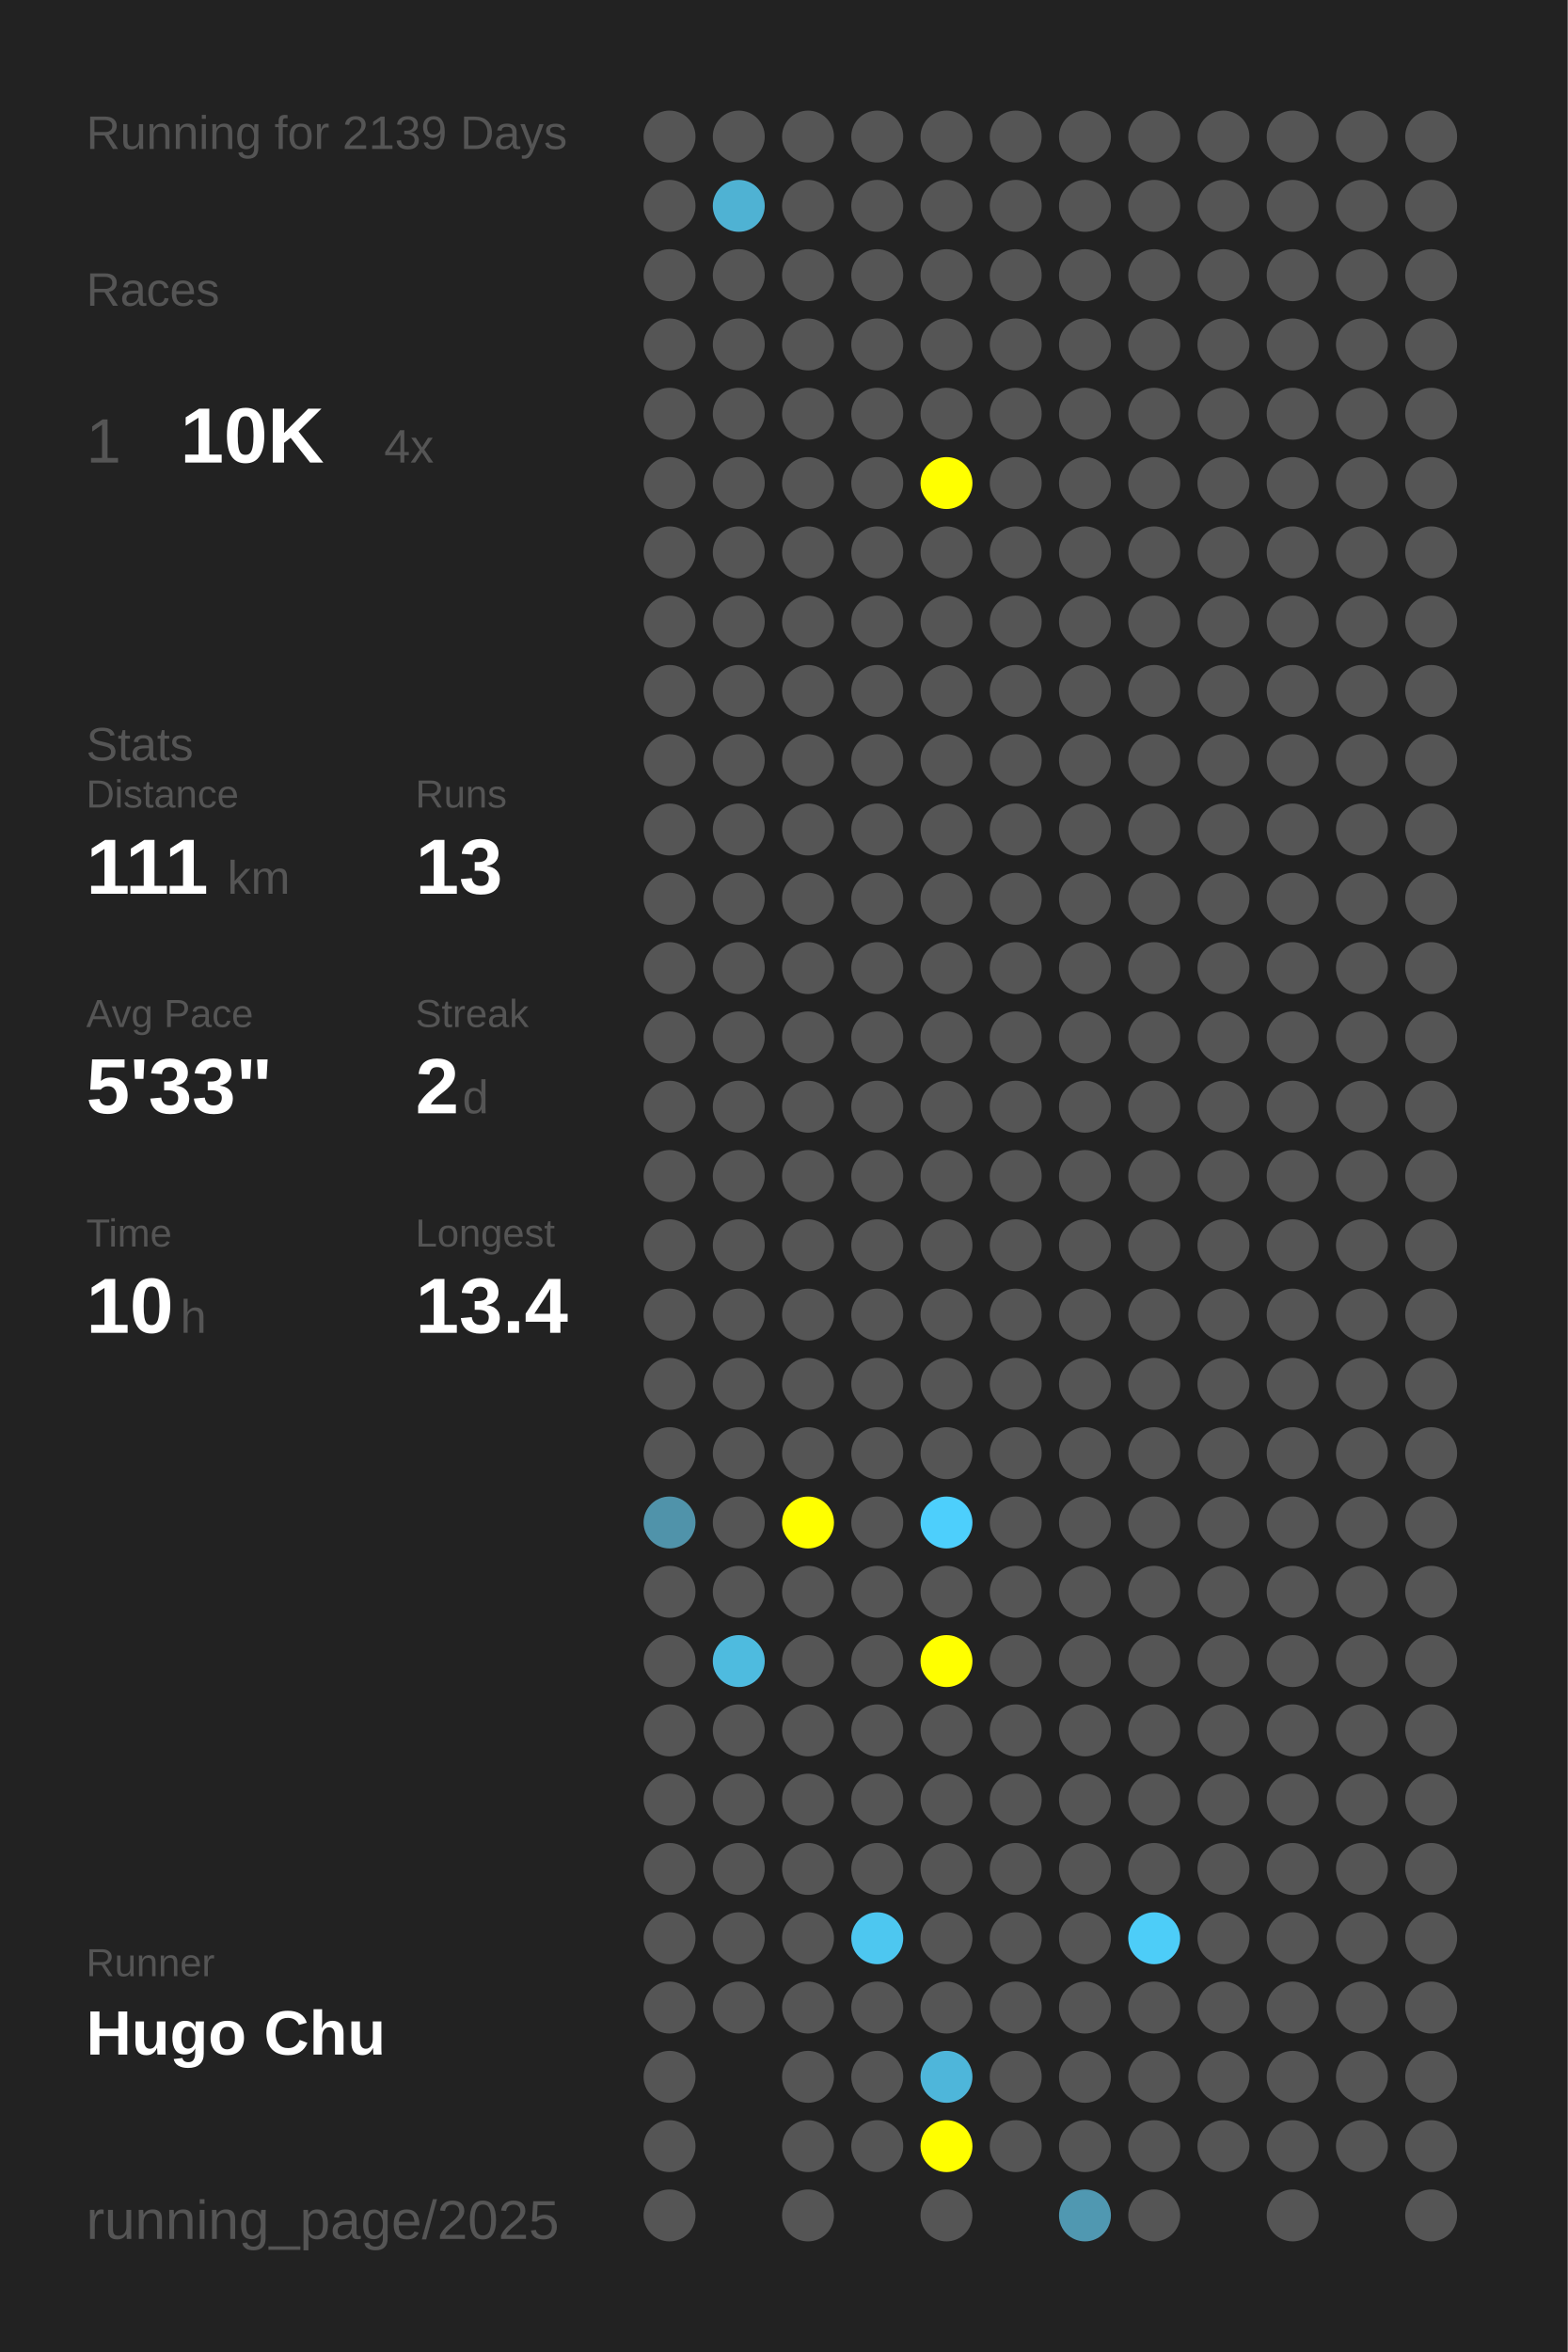
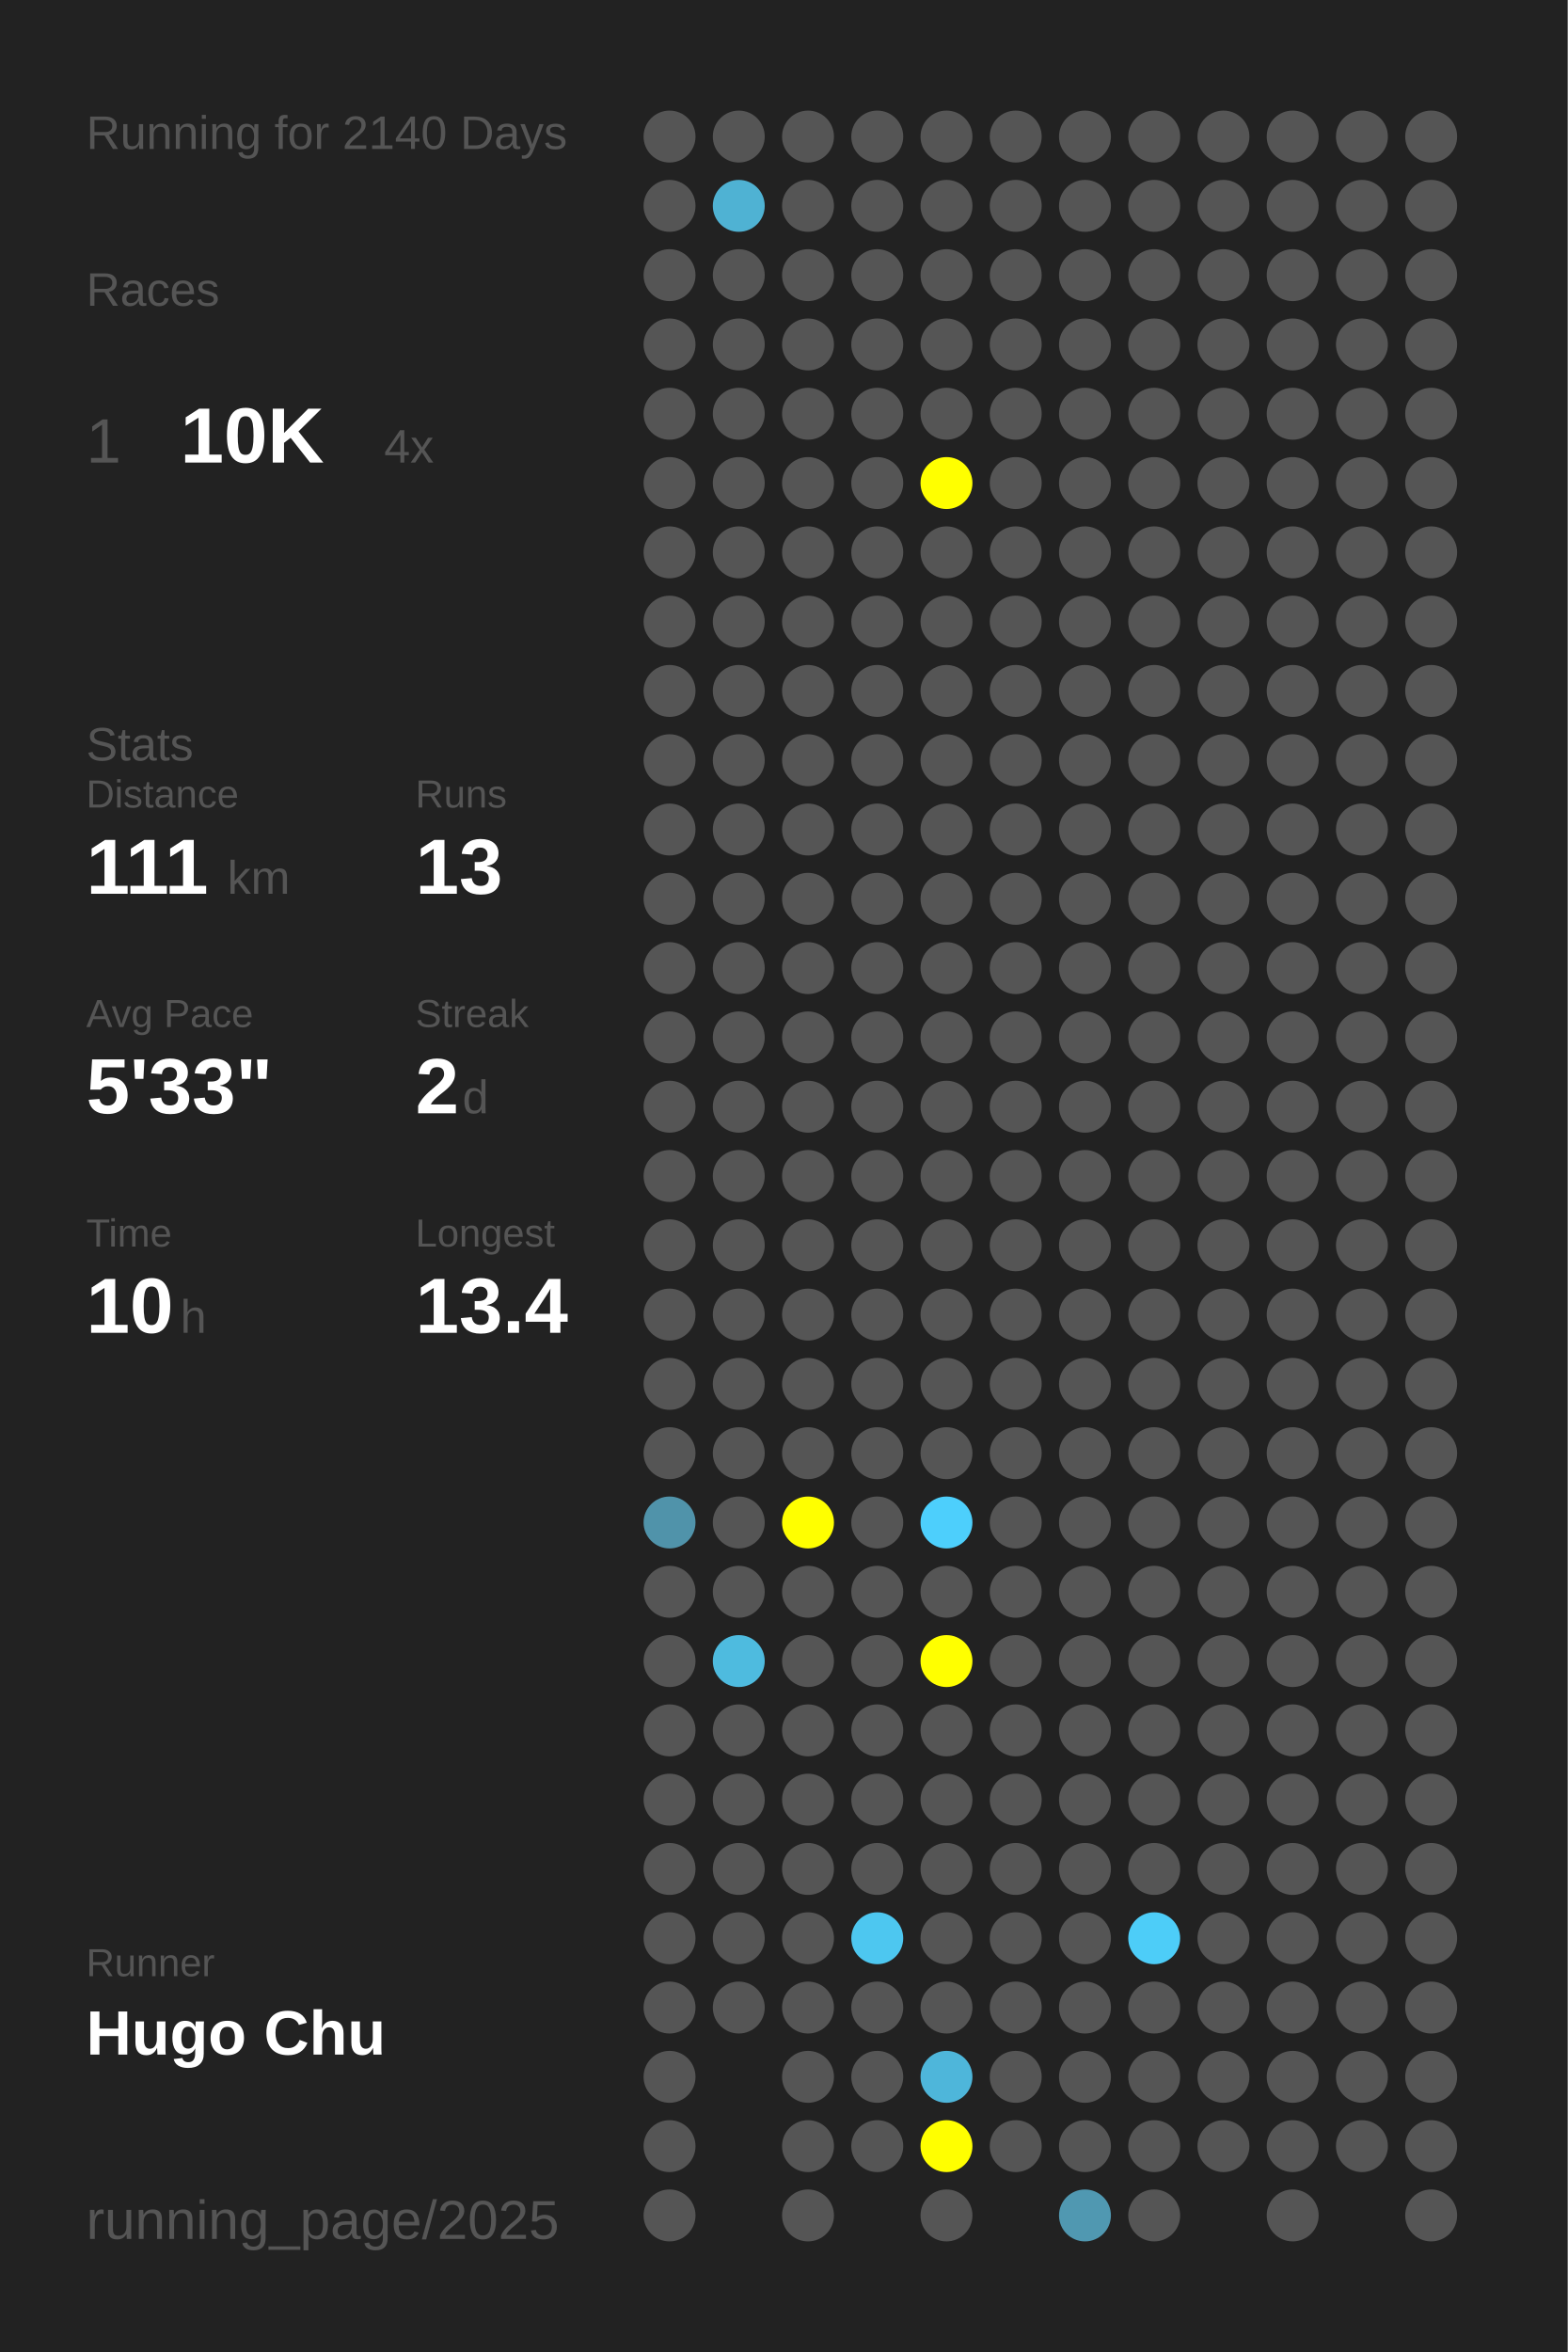
<svg xmlns="http://www.w3.org/2000/svg" baseProfile="full" height="300mm" version="1.1" viewBox="0,0,200,300" width="200mm">
  <defs />
  <rect fill="#222222" height="300" width="200" x="0" y="0" />
-   <text fill="#555555" style="font-size:6px; font-family:Arial;" x="11" y="19">Running for 2139 Days</text>
+   <text fill="#555555" style="font-size:6px; font-family:Arial;" x="11" y="19">Running for 2140 Days</text>
  <text fill="#555555" style="font-size:6px; font-family:Arial;" x="11" y="39">Races</text>
  <text fill="#555555" style="font-size:8px; font-family:Arial;" x="11" y="59">1</text>
  <text fill="#FFFFFF" style="font-size:10px; font-family:Arial; font-weight:bold;" x="23" y="59">10K</text>
  <text fill="#555555" style="font-size:6px; font-family:Arial;" x="49" y="59">4x</text>
  <text fill="#555555" style="font-size:6px; font-family:Arial;" x="11" y="97">Stats</text>
  <text fill="#555555" style="font-size:5px; font-family:Arial;" x="11" y="103">Distance</text>
  <text fill="#FFFFFF" style="font-size:10px; font-family:Arial; font-weight:bold;" x="11" y="114">111</text>
  <text fill="#555555" style="font-size:6px; font-family:Arial;" x="29" y="114">km</text>
  <text fill="#555555" style="font-size:5px; font-family:Arial;" x="53" y="103">Runs</text>
  <text fill="#FFFFFF" style="font-size:10px; font-family:Arial; font-weight:bold;" x="53" y="114">13</text>
  <text fill="#555555" style="font-size:5px; font-family:Arial;" x="11" y="131">Avg Pace</text>
  <text fill="#FFFFFF" style="font-size:10px; font-family:Arial; font-weight:bold;" x="11" y="142">5'33"</text>
  <text fill="#555555" style="font-size:5px; font-family:Arial;" x="53" y="131">Streak</text>
  <text fill="#FFFFFF" style="font-size:10px; font-family:Arial; font-weight:bold;" x="53" y="142">2</text>
  <text fill="#555555" style="font-size:6px; font-family:Arial;" x="59" y="142">d</text>
  <text fill="#555555" style="font-size:5px; font-family:Arial;" x="11" y="159">Time</text>
  <text fill="#FFFFFF" style="font-size:10px; font-family:Arial; font-weight:bold;" x="11" y="170">10</text>
  <text fill="#555555" style="font-size:6px; font-family:Arial;" x="23" y="170">h</text>
  <text fill="#555555" style="font-size:5px; font-family:Arial;" x="53" y="159">Longest</text>
  <text fill="#FFFFFF" style="font-size:10px; font-family:Arial; font-weight:bold;" x="53" y="170">13.4</text>
  <text fill="#555555" style="font-size:5px; font-family:Arial;" x="11" y="252.065">Runner</text>
  <text fill="#FFFFFF" style="font-size:8px; font-family:Arial; font-weight:bold;" x="11" y="262.065">Hugo Chu</text>
  <text fill="#555555" style="font-size:7px; font-family:Arial;" x="11" y="285.581">running_page/2025</text>
  <circle cx="85.417" cy="17.419" fill="#555555" r="3.312" />
  <circle cx="85.417" cy="26.258" fill="#555555" r="3.312" />
  <circle cx="85.417" cy="35.097" fill="#555555" r="3.312" />
  <circle cx="85.417" cy="43.935" fill="#555555" r="3.312" />
  <circle cx="85.417" cy="52.774" fill="#555555" r="3.312" />
  <circle cx="85.417" cy="61.613" fill="#555555" r="3.312" />
  <circle cx="85.417" cy="70.452" fill="#555555" r="3.312" />
  <circle cx="85.417" cy="79.29" fill="#555555" r="3.312" />
  <circle cx="85.417" cy="88.129" fill="#555555" r="3.312" />
  <circle cx="85.417" cy="96.968" fill="#555555" r="3.312" />
  <circle cx="85.417" cy="105.806" fill="#555555" r="3.312" />
  <circle cx="85.417" cy="114.645" fill="#555555" r="3.312" />
  <circle cx="85.417" cy="123.484" fill="#555555" r="3.312" />
  <circle cx="85.417" cy="132.323" fill="#555555" r="3.312" />
  <circle cx="85.417" cy="141.161" fill="#555555" r="3.312" />
  <circle cx="85.417" cy="150" fill="#555555" r="3.312" />
  <circle cx="85.417" cy="158.839" fill="#555555" r="3.312" />
  <circle cx="85.417" cy="167.677" fill="#555555" r="3.312" />
  <circle cx="85.417" cy="176.516" fill="#555555" r="3.312" />
  <circle cx="85.417" cy="185.355" fill="#555555" r="3.312" />
  <circle cx="85.417" cy="194.194" fill="#5093aa" r="3.312" />
  <circle cx="85.417" cy="203.032" fill="#555555" r="3.312" />
  <circle cx="85.417" cy="211.871" fill="#555555" r="3.312" />
  <circle cx="85.417" cy="220.71" fill="#555555" r="3.312" />
  <circle cx="85.417" cy="229.548" fill="#555555" r="3.312" />
  <circle cx="85.417" cy="238.387" fill="#555555" r="3.312" />
  <circle cx="85.417" cy="247.226" fill="#555555" r="3.312" />
  <circle cx="85.417" cy="256.065" fill="#555555" r="3.312" />
  <circle cx="85.417" cy="264.903" fill="#555555" r="3.312" />
  <circle cx="85.417" cy="273.742" fill="#555555" r="3.312" />
  <circle cx="85.417" cy="282.581" fill="#555555" r="3.312" />
  <circle cx="94.25" cy="17.419" fill="#555555" r="3.312" />
  <circle cx="94.25" cy="26.258" fill="#4fb2d3" r="3.312" />
  <circle cx="94.25" cy="35.097" fill="#555555" r="3.312" />
  <circle cx="94.25" cy="43.935" fill="#555555" r="3.312" />
  <circle cx="94.25" cy="52.774" fill="#555555" r="3.312" />
  <circle cx="94.25" cy="61.613" fill="#555555" r="3.312" />
  <circle cx="94.25" cy="70.452" fill="#555555" r="3.312" />
  <circle cx="94.25" cy="79.29" fill="#555555" r="3.312" />
  <circle cx="94.25" cy="88.129" fill="#555555" r="3.312" />
  <circle cx="94.25" cy="96.968" fill="#555555" r="3.312" />
  <circle cx="94.25" cy="105.806" fill="#555555" r="3.312" />
  <circle cx="94.25" cy="114.645" fill="#555555" r="3.312" />
  <circle cx="94.25" cy="123.484" fill="#555555" r="3.312" />
  <circle cx="94.25" cy="132.323" fill="#555555" r="3.312" />
  <circle cx="94.25" cy="141.161" fill="#555555" r="3.312" />
  <circle cx="94.25" cy="150" fill="#555555" r="3.312" />
  <circle cx="94.25" cy="158.839" fill="#555555" r="3.312" />
  <circle cx="94.25" cy="167.677" fill="#555555" r="3.312" />
  <circle cx="94.25" cy="176.516" fill="#555555" r="3.312" />
  <circle cx="94.25" cy="185.355" fill="#555555" r="3.312" />
  <circle cx="94.25" cy="194.194" fill="#555555" r="3.312" />
  <circle cx="94.25" cy="203.032" fill="#555555" r="3.312" />
  <circle cx="94.25" cy="211.871" fill="#4ebbdf" r="3.312" />
  <circle cx="94.25" cy="220.71" fill="#555555" r="3.312" />
  <circle cx="94.25" cy="229.548" fill="#555555" r="3.312" />
  <circle cx="94.25" cy="238.387" fill="#555555" r="3.312" />
  <circle cx="94.25" cy="247.226" fill="#555555" r="3.312" />
  <circle cx="94.25" cy="256.065" fill="#555555" r="3.312" />
  <circle cx="103.083" cy="17.419" fill="#555555" r="3.312" />
  <circle cx="103.083" cy="26.258" fill="#555555" r="3.312" />
  <circle cx="103.083" cy="35.097" fill="#555555" r="3.312" />
  <circle cx="103.083" cy="43.935" fill="#555555" r="3.312" />
  <circle cx="103.083" cy="52.774" fill="#555555" r="3.312" />
  <circle cx="103.083" cy="61.613" fill="#555555" r="3.312" />
  <circle cx="103.083" cy="70.452" fill="#555555" r="3.312" />
  <circle cx="103.083" cy="79.29" fill="#555555" r="3.312" />
  <circle cx="103.083" cy="88.129" fill="#555555" r="3.312" />
  <circle cx="103.083" cy="96.968" fill="#555555" r="3.312" />
  <circle cx="103.083" cy="105.806" fill="#555555" r="3.312" />
  <circle cx="103.083" cy="114.645" fill="#555555" r="3.312" />
  <circle cx="103.083" cy="123.484" fill="#555555" r="3.312" />
  <circle cx="103.083" cy="132.323" fill="#555555" r="3.312" />
  <circle cx="103.083" cy="141.161" fill="#555555" r="3.312" />
  <circle cx="103.083" cy="150" fill="#555555" r="3.312" />
  <circle cx="103.083" cy="158.839" fill="#555555" r="3.312" />
  <circle cx="103.083" cy="167.677" fill="#555555" r="3.312" />
  <circle cx="103.083" cy="176.516" fill="#555555" r="3.312" />
  <circle cx="103.083" cy="185.355" fill="#555555" r="3.312" />
  <circle cx="103.083" cy="194.194" fill="#FFFF00" r="3.312" />
  <circle cx="103.083" cy="203.032" fill="#555555" r="3.312" />
  <circle cx="103.083" cy="211.871" fill="#555555" r="3.312" />
  <circle cx="103.083" cy="220.71" fill="#555555" r="3.312" />
  <circle cx="103.083" cy="229.548" fill="#555555" r="3.312" />
  <circle cx="103.083" cy="238.387" fill="#555555" r="3.312" />
  <circle cx="103.083" cy="247.226" fill="#555555" r="3.312" />
  <circle cx="103.083" cy="256.065" fill="#555555" r="3.312" />
  <circle cx="103.083" cy="264.903" fill="#555555" r="3.312" />
  <circle cx="103.083" cy="273.742" fill="#555555" r="3.312" />
  <circle cx="103.083" cy="282.581" fill="#555555" r="3.312" />
  <circle cx="111.917" cy="17.419" fill="#555555" r="3.312" />
  <circle cx="111.917" cy="26.258" fill="#555555" r="3.312" />
  <circle cx="111.917" cy="35.097" fill="#555555" r="3.312" />
  <circle cx="111.917" cy="43.935" fill="#555555" r="3.312" />
  <circle cx="111.917" cy="52.774" fill="#555555" r="3.312" />
  <circle cx="111.917" cy="61.613" fill="#555555" r="3.312" />
  <circle cx="111.917" cy="70.452" fill="#555555" r="3.312" />
  <circle cx="111.917" cy="79.29" fill="#555555" r="3.312" />
  <circle cx="111.917" cy="88.129" fill="#555555" r="3.312" />
  <circle cx="111.917" cy="96.968" fill="#555555" r="3.312" />
  <circle cx="111.917" cy="105.806" fill="#555555" r="3.312" />
  <circle cx="111.917" cy="114.645" fill="#555555" r="3.312" />
  <circle cx="111.917" cy="123.484" fill="#555555" r="3.312" />
  <circle cx="111.917" cy="132.323" fill="#555555" r="3.312" />
  <circle cx="111.917" cy="141.161" fill="#555555" r="3.312" />
  <circle cx="111.917" cy="150" fill="#555555" r="3.312" />
  <circle cx="111.917" cy="158.839" fill="#555555" r="3.312" />
  <circle cx="111.917" cy="167.677" fill="#555555" r="3.312" />
  <circle cx="111.917" cy="176.516" fill="#555555" r="3.312" />
  <circle cx="111.917" cy="185.355" fill="#555555" r="3.312" />
  <circle cx="111.917" cy="194.194" fill="#555555" r="3.312" />
  <circle cx="111.917" cy="203.032" fill="#555555" r="3.312" />
  <circle cx="111.917" cy="211.871" fill="#555555" r="3.312" />
  <circle cx="111.917" cy="220.71" fill="#555555" r="3.312" />
  <circle cx="111.917" cy="229.548" fill="#555555" r="3.312" />
  <circle cx="111.917" cy="238.387" fill="#555555" r="3.312" />
  <circle cx="111.917" cy="247.226" fill="#4dc7f0" r="3.312" />
  <circle cx="111.917" cy="256.065" fill="#555555" r="3.312" />
  <circle cx="111.917" cy="264.903" fill="#555555" r="3.312" />
  <circle cx="111.917" cy="273.742" fill="#555555" r="3.312" />
  <circle cx="120.75" cy="17.419" fill="#555555" r="3.312" />
  <circle cx="120.75" cy="26.258" fill="#555555" r="3.312" />
  <circle cx="120.75" cy="35.097" fill="#555555" r="3.312" />
  <circle cx="120.75" cy="43.935" fill="#555555" r="3.312" />
  <circle cx="120.75" cy="52.774" fill="#555555" r="3.312" />
  <circle cx="120.75" cy="61.613" fill="#FFFF00" r="3.312" />
  <circle cx="120.75" cy="70.452" fill="#555555" r="3.312" />
  <circle cx="120.75" cy="79.29" fill="#555555" r="3.312" />
  <circle cx="120.75" cy="88.129" fill="#555555" r="3.312" />
  <circle cx="120.75" cy="96.968" fill="#555555" r="3.312" />
  <circle cx="120.75" cy="105.806" fill="#555555" r="3.312" />
  <circle cx="120.75" cy="114.645" fill="#555555" r="3.312" />
  <circle cx="120.75" cy="123.484" fill="#555555" r="3.312" />
  <circle cx="120.75" cy="132.323" fill="#555555" r="3.312" />
  <circle cx="120.75" cy="141.161" fill="#555555" r="3.312" />
  <circle cx="120.75" cy="150" fill="#555555" r="3.312" />
  <circle cx="120.75" cy="158.839" fill="#555555" r="3.312" />
  <circle cx="120.75" cy="167.677" fill="#555555" r="3.312" />
  <circle cx="120.75" cy="176.516" fill="#555555" r="3.312" />
  <circle cx="120.75" cy="185.355" fill="#555555" r="3.312" />
  <circle cx="120.75" cy="194.194" fill="#4dcffc" r="3.312" />
  <circle cx="120.75" cy="203.032" fill="#555555" r="3.312" />
  <circle cx="120.75" cy="211.871" fill="#FFFF00" r="3.312" />
  <circle cx="120.75" cy="220.71" fill="#555555" r="3.312" />
  <circle cx="120.75" cy="229.548" fill="#555555" r="3.312" />
  <circle cx="120.75" cy="238.387" fill="#555555" r="3.312" />
  <circle cx="120.75" cy="247.226" fill="#555555" r="3.312" />
  <circle cx="120.75" cy="256.065" fill="#555555" r="3.312" />
  <circle cx="120.75" cy="264.903" fill="#4eb6da" r="3.312" />
  <circle cx="120.75" cy="273.742" fill="#FFFF00" r="3.312" />
  <circle cx="120.75" cy="282.581" fill="#555555" r="3.312" />
  <circle cx="129.583" cy="17.419" fill="#555555" r="3.312" />
  <circle cx="129.583" cy="26.258" fill="#555555" r="3.312" />
  <circle cx="129.583" cy="35.097" fill="#555555" r="3.312" />
  <circle cx="129.583" cy="43.935" fill="#555555" r="3.312" />
  <circle cx="129.583" cy="52.774" fill="#555555" r="3.312" />
  <circle cx="129.583" cy="61.613" fill="#555555" r="3.312" />
  <circle cx="129.583" cy="70.452" fill="#555555" r="3.312" />
  <circle cx="129.583" cy="79.29" fill="#555555" r="3.312" />
  <circle cx="129.583" cy="88.129" fill="#555555" r="3.312" />
  <circle cx="129.583" cy="96.968" fill="#555555" r="3.312" />
  <circle cx="129.583" cy="105.806" fill="#555555" r="3.312" />
  <circle cx="129.583" cy="114.645" fill="#555555" r="3.312" />
  <circle cx="129.583" cy="123.484" fill="#555555" r="3.312" />
  <circle cx="129.583" cy="132.323" fill="#555555" r="3.312" />
  <circle cx="129.583" cy="141.161" fill="#555555" r="3.312" />
  <circle cx="129.583" cy="150" fill="#555555" r="3.312" />
  <circle cx="129.583" cy="158.839" fill="#555555" r="3.312" />
  <circle cx="129.583" cy="167.677" fill="#555555" r="3.312" />
  <circle cx="129.583" cy="176.516" fill="#555555" r="3.312" />
  <circle cx="129.583" cy="185.355" fill="#555555" r="3.312" />
  <circle cx="129.583" cy="194.194" fill="#555555" r="3.312" />
  <circle cx="129.583" cy="203.032" fill="#555555" r="3.312" />
  <circle cx="129.583" cy="211.871" fill="#555555" r="3.312" />
  <circle cx="129.583" cy="220.71" fill="#555555" r="3.312" />
  <circle cx="129.583" cy="229.548" fill="#555555" r="3.312" />
  <circle cx="129.583" cy="238.387" fill="#555555" r="3.312" />
  <circle cx="129.583" cy="247.226" fill="#555555" r="3.312" />
  <circle cx="129.583" cy="256.065" fill="#555555" r="3.312" />
  <circle cx="129.583" cy="264.903" fill="#555555" r="3.312" />
  <circle cx="129.583" cy="273.742" fill="#555555" r="3.312" />
  <circle cx="138.417" cy="17.419" fill="#555555" r="3.312" />
  <circle cx="138.417" cy="26.258" fill="#555555" r="3.312" />
  <circle cx="138.417" cy="35.097" fill="#555555" r="3.312" />
  <circle cx="138.417" cy="43.935" fill="#555555" r="3.312" />
  <circle cx="138.417" cy="52.774" fill="#555555" r="3.312" />
  <circle cx="138.417" cy="61.613" fill="#555555" r="3.312" />
  <circle cx="138.417" cy="70.452" fill="#555555" r="3.312" />
  <circle cx="138.417" cy="79.29" fill="#555555" r="3.312" />
  <circle cx="138.417" cy="88.129" fill="#555555" r="3.312" />
  <circle cx="138.417" cy="96.968" fill="#555555" r="3.312" />
  <circle cx="138.417" cy="105.806" fill="#555555" r="3.312" />
  <circle cx="138.417" cy="114.645" fill="#555555" r="3.312" />
  <circle cx="138.417" cy="123.484" fill="#555555" r="3.312" />
  <circle cx="138.417" cy="132.323" fill="#555555" r="3.312" />
  <circle cx="138.417" cy="141.161" fill="#555555" r="3.312" />
  <circle cx="138.417" cy="150" fill="#555555" r="3.312" />
  <circle cx="138.417" cy="158.839" fill="#555555" r="3.312" />
  <circle cx="138.417" cy="167.677" fill="#555555" r="3.312" />
  <circle cx="138.417" cy="176.516" fill="#555555" r="3.312" />
  <circle cx="138.417" cy="185.355" fill="#555555" r="3.312" />
  <circle cx="138.417" cy="194.194" fill="#555555" r="3.312" />
  <circle cx="138.417" cy="203.032" fill="#555555" r="3.312" />
  <circle cx="138.417" cy="211.871" fill="#555555" r="3.312" />
  <circle cx="138.417" cy="220.71" fill="#555555" r="3.312" />
  <circle cx="138.417" cy="229.548" fill="#555555" r="3.312" />
  <circle cx="138.417" cy="238.387" fill="#555555" r="3.312" />
  <circle cx="138.417" cy="247.226" fill="#555555" r="3.312" />
  <circle cx="138.417" cy="256.065" fill="#555555" r="3.312" />
  <circle cx="138.417" cy="264.903" fill="#555555" r="3.312" />
  <circle cx="138.417" cy="273.742" fill="#555555" r="3.312" />
  <circle cx="138.417" cy="282.581" fill="#5098b1" r="3.312" />
  <circle cx="147.25" cy="17.419" fill="#555555" r="3.312" />
  <circle cx="147.25" cy="26.258" fill="#555555" r="3.312" />
  <circle cx="147.25" cy="35.097" fill="#555555" r="3.312" />
  <circle cx="147.25" cy="43.935" fill="#555555" r="3.312" />
  <circle cx="147.25" cy="52.774" fill="#555555" r="3.312" />
  <circle cx="147.25" cy="61.613" fill="#555555" r="3.312" />
  <circle cx="147.25" cy="70.452" fill="#555555" r="3.312" />
  <circle cx="147.25" cy="79.29" fill="#555555" r="3.312" />
  <circle cx="147.25" cy="88.129" fill="#555555" r="3.312" />
  <circle cx="147.25" cy="96.968" fill="#555555" r="3.312" />
  <circle cx="147.25" cy="105.806" fill="#555555" r="3.312" />
  <circle cx="147.25" cy="114.645" fill="#555555" r="3.312" />
  <circle cx="147.25" cy="123.484" fill="#555555" r="3.312" />
  <circle cx="147.25" cy="132.323" fill="#555555" r="3.312" />
  <circle cx="147.25" cy="141.161" fill="#555555" r="3.312" />
  <circle cx="147.25" cy="150" fill="#555555" r="3.312" />
  <circle cx="147.25" cy="158.839" fill="#555555" r="3.312" />
  <circle cx="147.25" cy="167.677" fill="#555555" r="3.312" />
  <circle cx="147.25" cy="176.516" fill="#555555" r="3.312" />
  <circle cx="147.25" cy="185.355" fill="#555555" r="3.312" />
  <circle cx="147.25" cy="194.194" fill="#555555" r="3.312" />
  <circle cx="147.25" cy="203.032" fill="#555555" r="3.312" />
  <circle cx="147.25" cy="211.871" fill="#555555" r="3.312" />
  <circle cx="147.25" cy="220.71" fill="#555555" r="3.312" />
  <circle cx="147.25" cy="229.548" fill="#555555" r="3.312" />
  <circle cx="147.25" cy="238.387" fill="#555555" r="3.312" />
  <circle cx="147.25" cy="247.226" fill="#4dcdf8" r="3.312" />
  <circle cx="147.25" cy="256.065" fill="#555555" r="3.312" />
  <circle cx="147.25" cy="264.903" fill="#555555" r="3.312" />
  <circle cx="147.25" cy="273.742" fill="#555555" r="3.312" />
  <circle cx="147.25" cy="282.581" fill="#555555" r="3.312" />
  <circle cx="156.083" cy="17.419" fill="#555555" r="3.312" />
  <circle cx="156.083" cy="26.258" fill="#555555" r="3.312" />
  <circle cx="156.083" cy="35.097" fill="#555555" r="3.312" />
  <circle cx="156.083" cy="43.935" fill="#555555" r="3.312" />
  <circle cx="156.083" cy="52.774" fill="#555555" r="3.312" />
  <circle cx="156.083" cy="61.613" fill="#555555" r="3.312" />
  <circle cx="156.083" cy="70.452" fill="#555555" r="3.312" />
  <circle cx="156.083" cy="79.29" fill="#555555" r="3.312" />
  <circle cx="156.083" cy="88.129" fill="#555555" r="3.312" />
  <circle cx="156.083" cy="96.968" fill="#555555" r="3.312" />
  <circle cx="156.083" cy="105.806" fill="#555555" r="3.312" />
  <circle cx="156.083" cy="114.645" fill="#555555" r="3.312" />
  <circle cx="156.083" cy="123.484" fill="#555555" r="3.312" />
  <circle cx="156.083" cy="132.323" fill="#555555" r="3.312" />
  <circle cx="156.083" cy="141.161" fill="#555555" r="3.312" />
  <circle cx="156.083" cy="150" fill="#555555" r="3.312" />
  <circle cx="156.083" cy="158.839" fill="#555555" r="3.312" />
  <circle cx="156.083" cy="167.677" fill="#555555" r="3.312" />
  <circle cx="156.083" cy="176.516" fill="#555555" r="3.312" />
  <circle cx="156.083" cy="185.355" fill="#555555" r="3.312" />
  <circle cx="156.083" cy="194.194" fill="#555555" r="3.312" />
  <circle cx="156.083" cy="203.032" fill="#555555" r="3.312" />
  <circle cx="156.083" cy="211.871" fill="#555555" r="3.312" />
  <circle cx="156.083" cy="220.71" fill="#555555" r="3.312" />
  <circle cx="156.083" cy="229.548" fill="#555555" r="3.312" />
  <circle cx="156.083" cy="238.387" fill="#555555" r="3.312" />
  <circle cx="156.083" cy="247.226" fill="#555555" r="3.312" />
  <circle cx="156.083" cy="256.065" fill="#555555" r="3.312" />
  <circle cx="156.083" cy="264.903" fill="#555555" r="3.312" />
  <circle cx="156.083" cy="273.742" fill="#555555" r="3.312" />
  <circle cx="164.917" cy="17.419" fill="#555555" r="3.312" />
  <circle cx="164.917" cy="26.258" fill="#555555" r="3.312" />
  <circle cx="164.917" cy="35.097" fill="#555555" r="3.312" />
  <circle cx="164.917" cy="43.935" fill="#555555" r="3.312" />
  <circle cx="164.917" cy="52.774" fill="#555555" r="3.312" />
  <circle cx="164.917" cy="61.613" fill="#555555" r="3.312" />
  <circle cx="164.917" cy="70.452" fill="#555555" r="3.312" />
  <circle cx="164.917" cy="79.29" fill="#555555" r="3.312" />
  <circle cx="164.917" cy="88.129" fill="#555555" r="3.312" />
  <circle cx="164.917" cy="96.968" fill="#555555" r="3.312" />
  <circle cx="164.917" cy="105.806" fill="#555555" r="3.312" />
  <circle cx="164.917" cy="114.645" fill="#555555" r="3.312" />
  <circle cx="164.917" cy="123.484" fill="#555555" r="3.312" />
  <circle cx="164.917" cy="132.323" fill="#555555" r="3.312" />
  <circle cx="164.917" cy="141.161" fill="#555555" r="3.312" />
  <circle cx="164.917" cy="150" fill="#555555" r="3.312" />
  <circle cx="164.917" cy="158.839" fill="#555555" r="3.312" />
  <circle cx="164.917" cy="167.677" fill="#555555" r="3.312" />
  <circle cx="164.917" cy="176.516" fill="#555555" r="3.312" />
  <circle cx="164.917" cy="185.355" fill="#555555" r="3.312" />
  <circle cx="164.917" cy="194.194" fill="#555555" r="3.312" />
  <circle cx="164.917" cy="203.032" fill="#555555" r="3.312" />
  <circle cx="164.917" cy="211.871" fill="#555555" r="3.312" />
  <circle cx="164.917" cy="220.71" fill="#555555" r="3.312" />
  <circle cx="164.917" cy="229.548" fill="#555555" r="3.312" />
  <circle cx="164.917" cy="238.387" fill="#555555" r="3.312" />
  <circle cx="164.917" cy="247.226" fill="#555555" r="3.312" />
  <circle cx="164.917" cy="256.065" fill="#555555" r="3.312" />
  <circle cx="164.917" cy="264.903" fill="#555555" r="3.312" />
  <circle cx="164.917" cy="273.742" fill="#555555" r="3.312" />
  <circle cx="164.917" cy="282.581" fill="#555555" r="3.312" />
  <circle cx="173.75" cy="17.419" fill="#555555" r="3.312" />
  <circle cx="173.75" cy="26.258" fill="#555555" r="3.312" />
  <circle cx="173.75" cy="35.097" fill="#555555" r="3.312" />
  <circle cx="173.75" cy="43.935" fill="#555555" r="3.312" />
  <circle cx="173.75" cy="52.774" fill="#555555" r="3.312" />
  <circle cx="173.75" cy="61.613" fill="#555555" r="3.312" />
  <circle cx="173.75" cy="70.452" fill="#555555" r="3.312" />
  <circle cx="173.75" cy="79.29" fill="#555555" r="3.312" />
  <circle cx="173.75" cy="88.129" fill="#555555" r="3.312" />
  <circle cx="173.75" cy="96.968" fill="#555555" r="3.312" />
  <circle cx="173.75" cy="105.806" fill="#555555" r="3.312" />
  <circle cx="173.75" cy="114.645" fill="#555555" r="3.312" />
  <circle cx="173.75" cy="123.484" fill="#555555" r="3.312" />
  <circle cx="173.75" cy="132.323" fill="#555555" r="3.312" />
  <circle cx="173.75" cy="141.161" fill="#555555" r="3.312" />
  <circle cx="173.75" cy="150" fill="#555555" r="3.312" />
  <circle cx="173.75" cy="158.839" fill="#555555" r="3.312" />
  <circle cx="173.75" cy="167.677" fill="#555555" r="3.312" />
  <circle cx="173.75" cy="176.516" fill="#555555" r="3.312" />
  <circle cx="173.75" cy="185.355" fill="#555555" r="3.312" />
  <circle cx="173.75" cy="194.194" fill="#555555" r="3.312" />
  <circle cx="173.75" cy="203.032" fill="#555555" r="3.312" />
  <circle cx="173.75" cy="211.871" fill="#555555" r="3.312" />
  <circle cx="173.75" cy="220.71" fill="#555555" r="3.312" />
  <circle cx="173.75" cy="229.548" fill="#555555" r="3.312" />
  <circle cx="173.75" cy="238.387" fill="#555555" r="3.312" />
  <circle cx="173.75" cy="247.226" fill="#555555" r="3.312" />
  <circle cx="173.75" cy="256.065" fill="#555555" r="3.312" />
  <circle cx="173.75" cy="264.903" fill="#555555" r="3.312" />
  <circle cx="173.75" cy="273.742" fill="#555555" r="3.312" />
  <circle cx="182.583" cy="17.419" fill="#555555" r="3.312" />
  <circle cx="182.583" cy="26.258" fill="#555555" r="3.312" />
  <circle cx="182.583" cy="35.097" fill="#555555" r="3.312" />
  <circle cx="182.583" cy="43.935" fill="#555555" r="3.312" />
  <circle cx="182.583" cy="52.774" fill="#555555" r="3.312" />
  <circle cx="182.583" cy="61.613" fill="#555555" r="3.312" />
  <circle cx="182.583" cy="70.452" fill="#555555" r="3.312" />
  <circle cx="182.583" cy="79.29" fill="#555555" r="3.312" />
  <circle cx="182.583" cy="88.129" fill="#555555" r="3.312" />
  <circle cx="182.583" cy="96.968" fill="#555555" r="3.312" />
  <circle cx="182.583" cy="105.806" fill="#555555" r="3.312" />
  <circle cx="182.583" cy="114.645" fill="#555555" r="3.312" />
  <circle cx="182.583" cy="123.484" fill="#555555" r="3.312" />
  <circle cx="182.583" cy="132.323" fill="#555555" r="3.312" />
  <circle cx="182.583" cy="141.161" fill="#555555" r="3.312" />
  <circle cx="182.583" cy="150" fill="#555555" r="3.312" />
  <circle cx="182.583" cy="158.839" fill="#555555" r="3.312" />
  <circle cx="182.583" cy="167.677" fill="#555555" r="3.312" />
  <circle cx="182.583" cy="176.516" fill="#555555" r="3.312" />
  <circle cx="182.583" cy="185.355" fill="#555555" r="3.312" />
  <circle cx="182.583" cy="194.194" fill="#555555" r="3.312" />
  <circle cx="182.583" cy="203.032" fill="#555555" r="3.312" />
  <circle cx="182.583" cy="211.871" fill="#555555" r="3.312" />
  <circle cx="182.583" cy="220.71" fill="#555555" r="3.312" />
  <circle cx="182.583" cy="229.548" fill="#555555" r="3.312" />
  <circle cx="182.583" cy="238.387" fill="#555555" r="3.312" />
  <circle cx="182.583" cy="247.226" fill="#555555" r="3.312" />
  <circle cx="182.583" cy="256.065" fill="#555555" r="3.312" />
  <circle cx="182.583" cy="264.903" fill="#555555" r="3.312" />
  <circle cx="182.583" cy="273.742" fill="#555555" r="3.312" />
  <circle cx="182.583" cy="282.581" fill="#555555" r="3.312" />
</svg>
